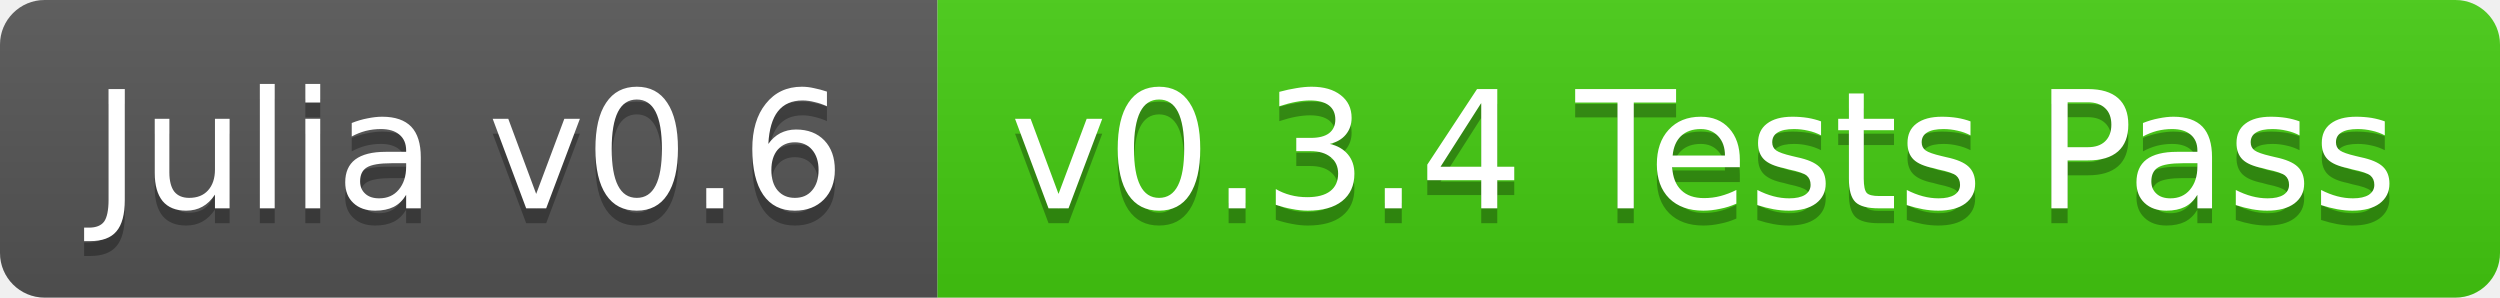
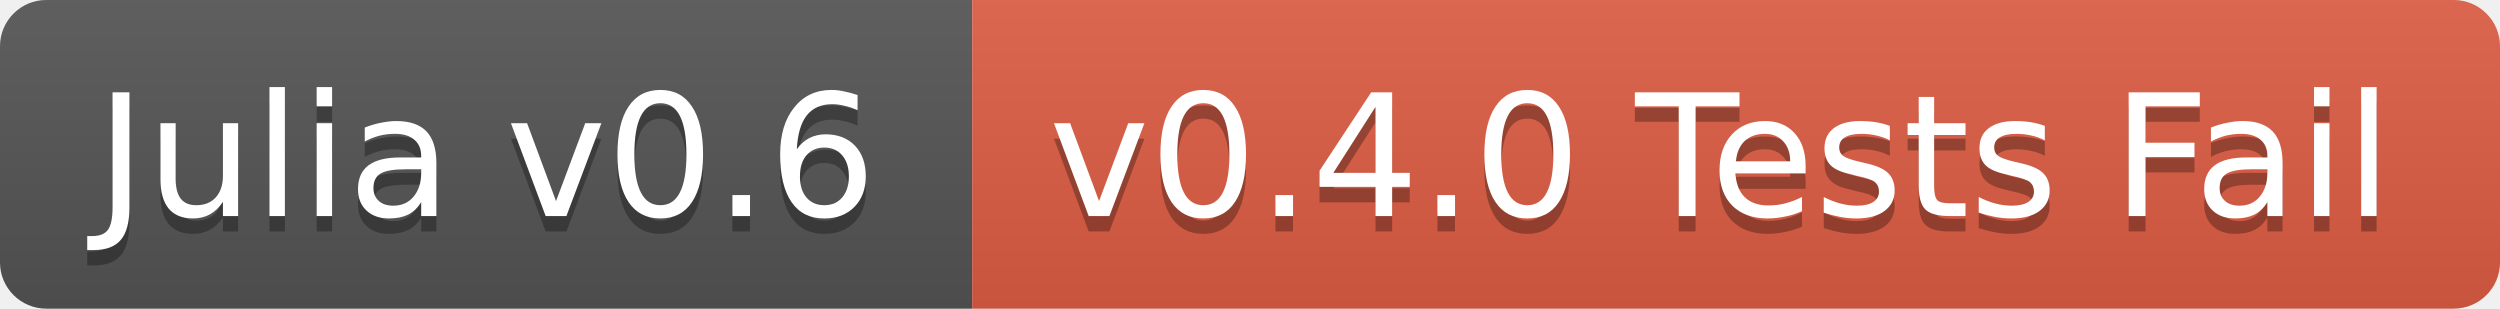
- <svg xmlns="http://www.w3.org/2000/svg" width="168" height="20">
+ <svg xmlns="http://www.w3.org/2000/svg" width="162" height="20">
  <linearGradient id="b" x2="0" y2="100%">
    <stop offset="0" stop-color="#bbb" stop-opacity=".1" />
    <stop offset="1" stop-opacity=".1" />
  </linearGradient>
  <clipPath id="a">
-     <rect width="168" height="20" rx="3" fill="#fff" />
+     <rect width="162" height="20" rx="3" fill="#fff" />
  </clipPath>
  <g clip-path="url(#a)">
    <path fill="#555" d="M0 0h63v20H0z" />
-     <path fill="#4c1" d="M63 0h105v20H63z" />
-     <path fill="url(#b)" d="M0 0h168v20H0z" />
+     <path fill="#e05d44" d="M63 0h99v20H63z" />
+     <path fill="url(#b)" d="M0 0h162v20H0z" />
  </g>
  <g fill="#fff" text-anchor="middle" font-family="DejaVu Sans,Verdana,Geneva,sans-serif" font-size="11">
    <text x="31.5" y="15" fill="#010101" fill-opacity=".3">Julia v0.6</text>
    <text x="31.5" y="14">Julia v0.6</text>
-     <text x="114.5" y="15" fill="#010101" fill-opacity=".3">v0.3.4 Tests Pass</text>
-     <text x="114.5" y="14">v0.3.4 Tests Pass</text>
+     <text x="111.5" y="15" fill="#010101" fill-opacity=".3">v0.4.0 Tests Fail</text>
+     <text x="111.5" y="14">v0.4.0 Tests Fail</text>
  </g>
</svg>
